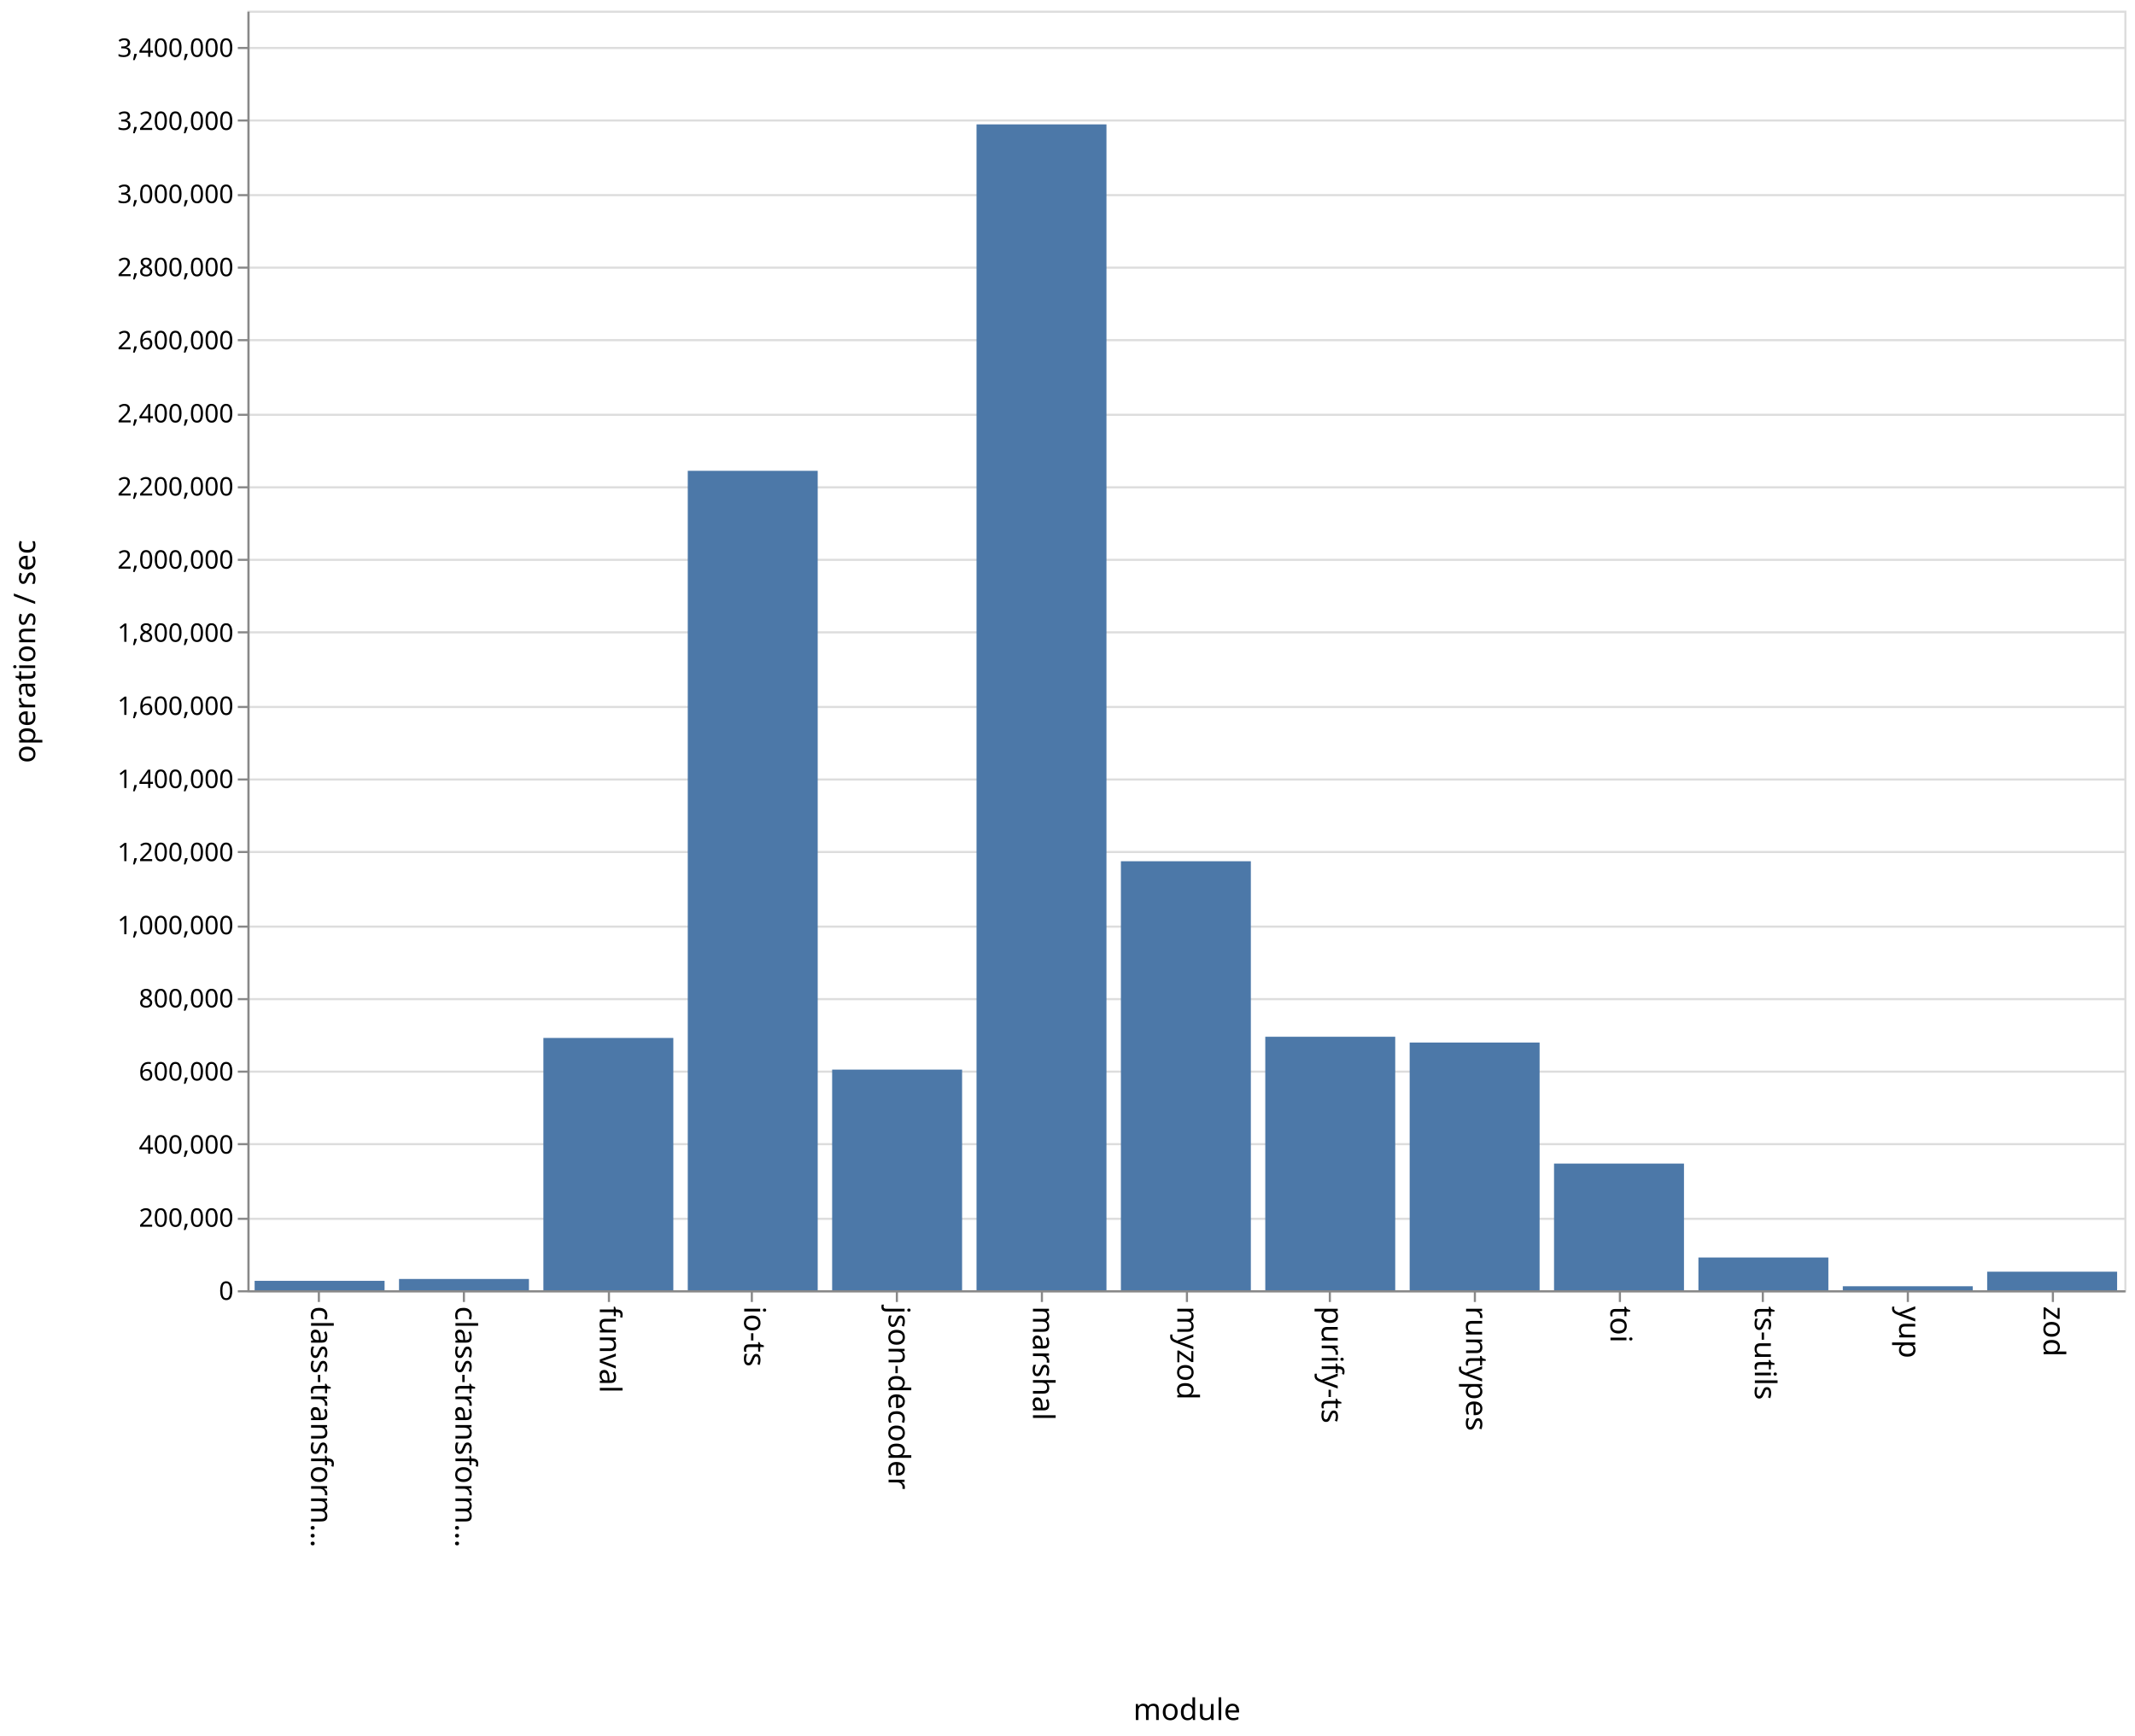
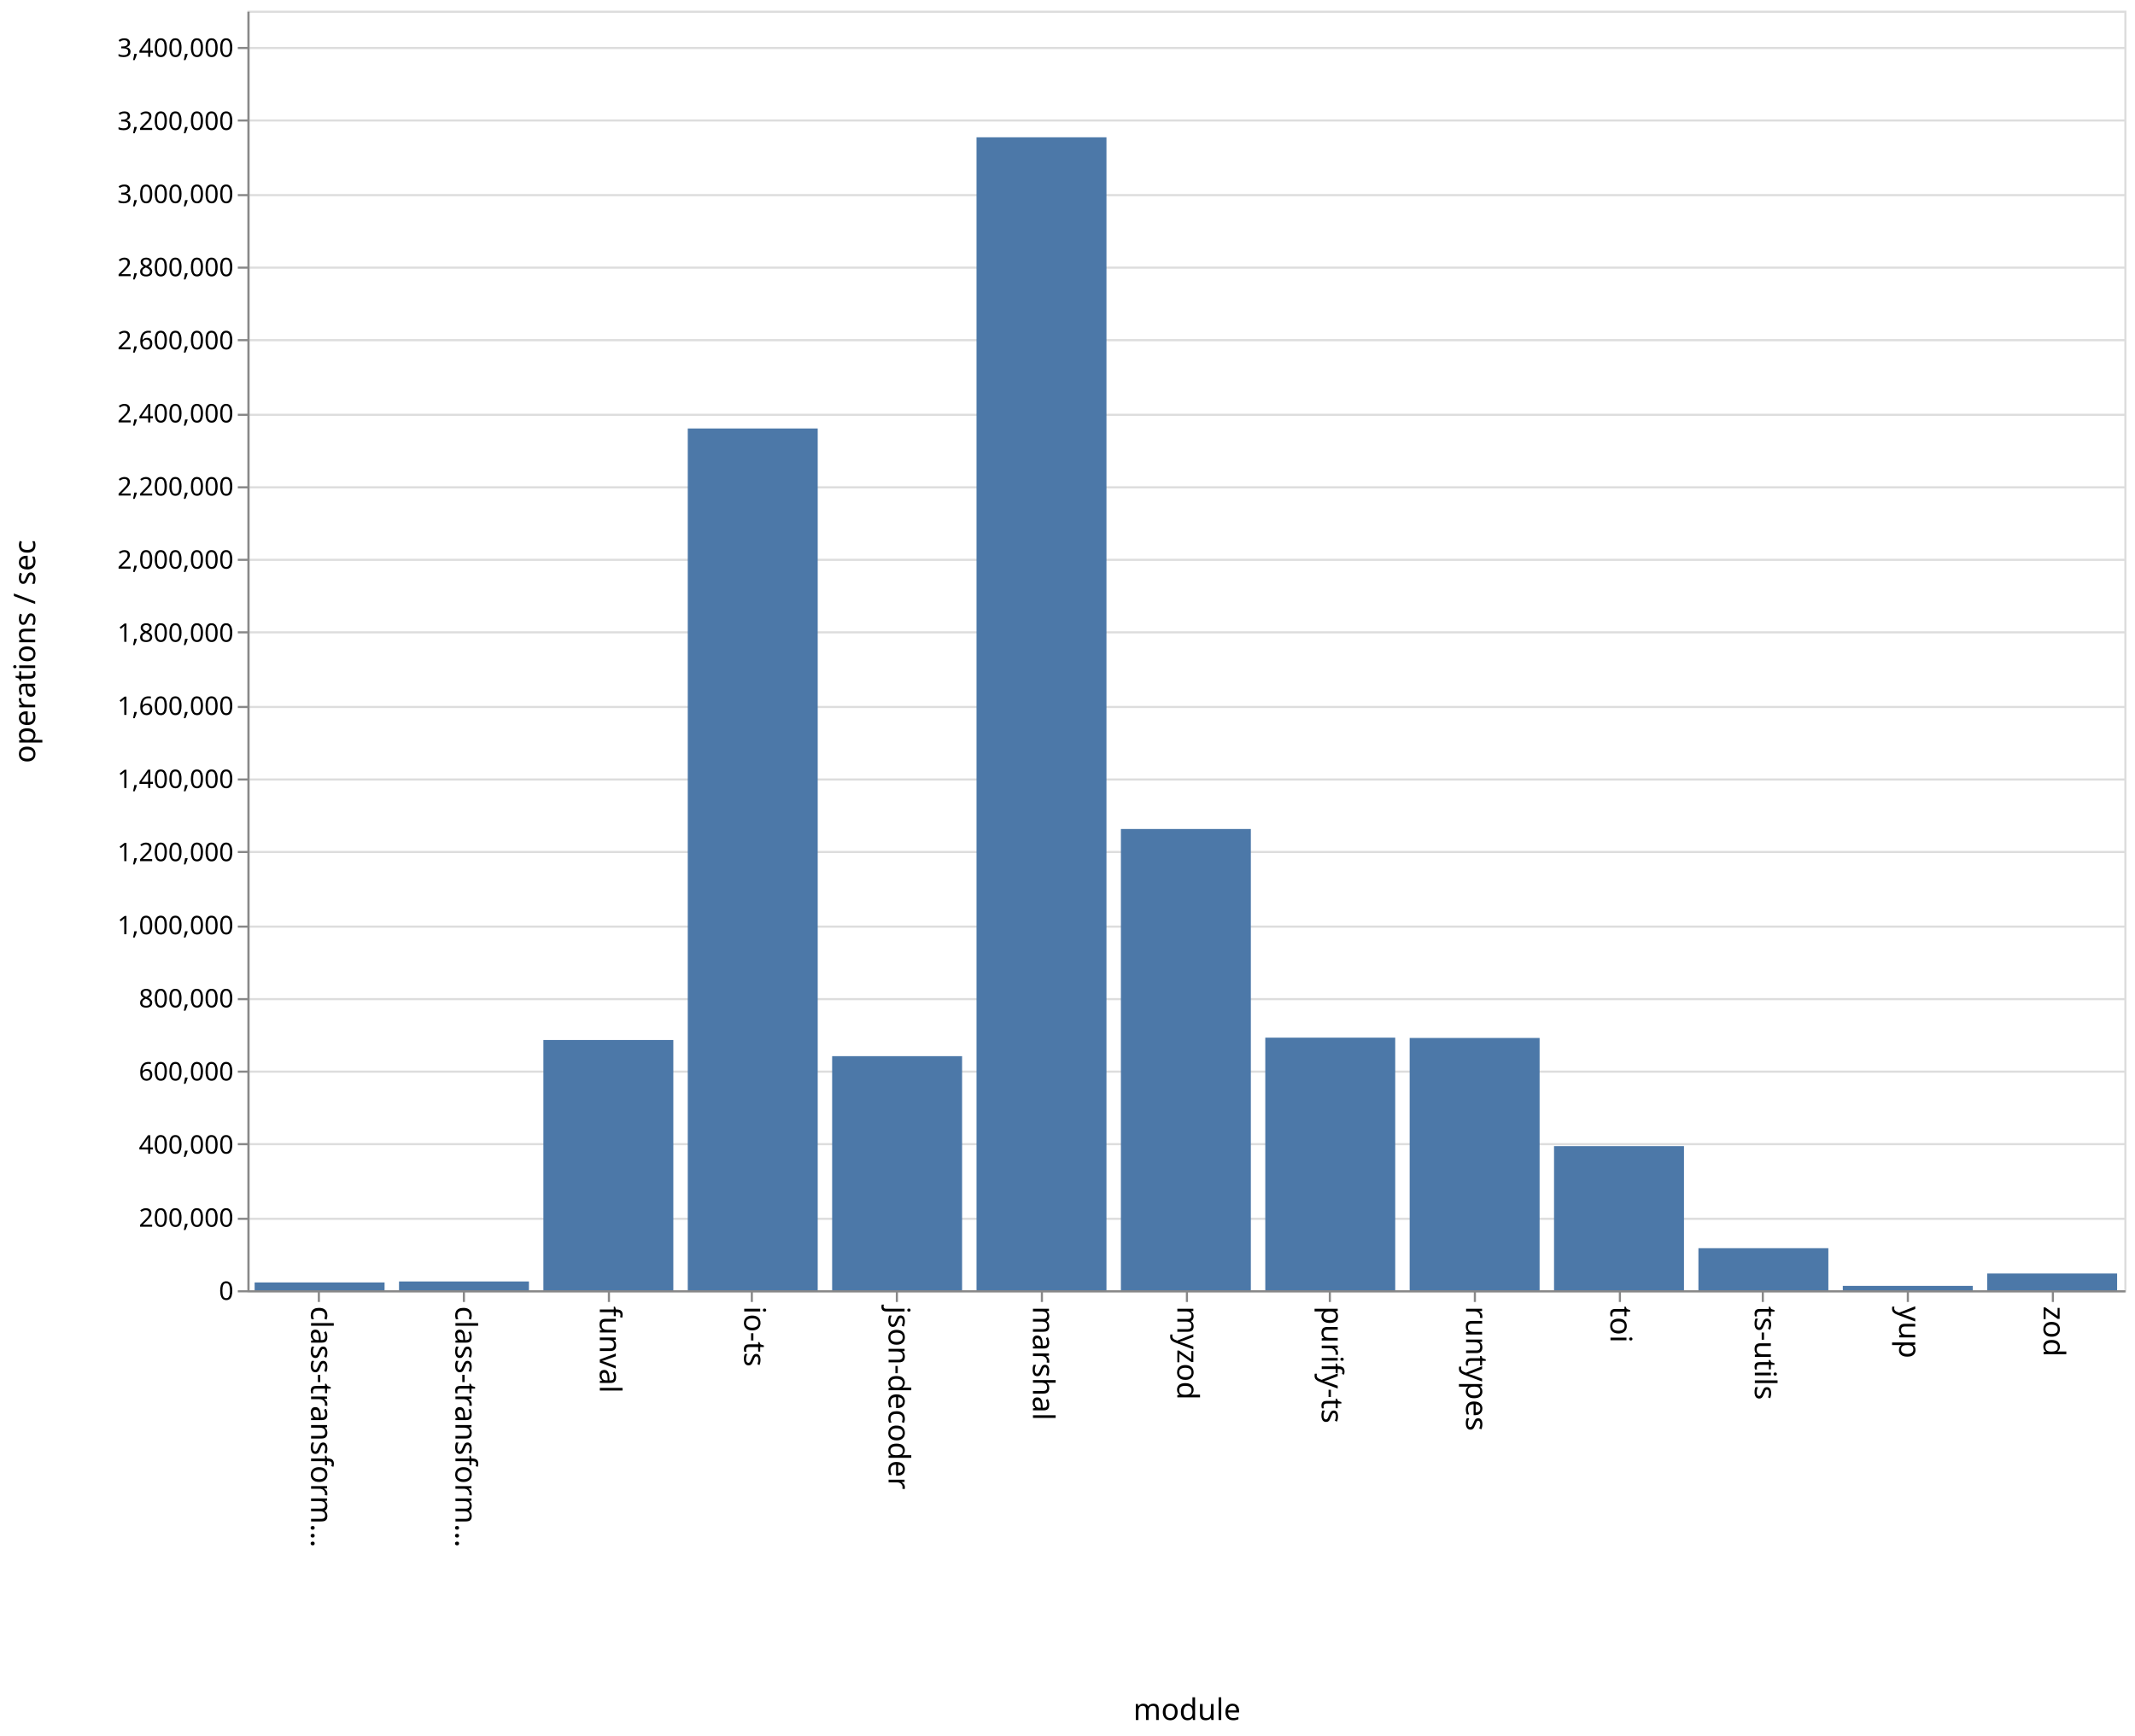
<svg xmlns="http://www.w3.org/2000/svg" class="marks" width="1001" height="814">
  <path fill="#fff" d="M0 0h1001v814H0z" />
  <g class="mark-group role-frame root">
    <path class="background" d="M116.5 5.5h880v600h-880z" fill="none" stroke="#ddd" />
    <g class="mark-group role-axis">
      <path class="background" d="M116.5 5.5z" pointer-events="none" fill="none" />
      <g class="mark-rule role-axis-grid" pointer-events="none" fill="none" stroke="#ddd">
        <path d="M116.5 605.5h880M116.5 571.5h880M116.5 536.5h880M116.5 502.5h880M116.5 468.5h880M116.5 434.5h880M116.5 399.5h880M116.5 365.5h880M116.5 331.5h880M116.5 296.5h880M116.5 262.5h880M116.5 228.5h880M116.5 194.5h880M116.5 159.5h880M116.5 125.5h880M116.5 91.5h880M116.5 56.5h880M116.5 22.5h880" />
      </g>
    </g>
    <g class="mark-group role-axis">
      <path class="background" d="M116.5 605.5z" pointer-events="none" fill="none" />
      <g class="mark-rule role-axis-tick" pointer-events="none" fill="none" stroke="#888">
        <path d="M149.5 605.5v5M217.5 605.5v5M285.5 605.5v5M352.5 605.5v5M420.5 605.5v5M488.5 605.5v5M556.5 605.5v5M623.5 605.5v5M691.5 605.5v5M759.5 605.5v5M826.5 605.5v5M894.5 605.5v5M962.5 605.5v5" />
      </g>
      <g class="mark-text role-axis-label" pointer-events="none" font-family="sans-serif" font-size="14">
        <text transform="rotate(90 -233.327 379.173)">
                    class-transform…
                </text>
        <text transform="rotate(90 -199.48 413.02)">
                    class-transform…
                </text>
        <text transform="rotate(90 -165.635 446.865)">
                    funval
                </text>
        <text transform="rotate(90 -131.788 480.712)">
                    io-ts
                </text>
        <text transform="rotate(90 -97.942 514.558)">
                    json-decoder
                </text>
        <text transform="rotate(90 -64.096 548.404)">
                    marshal
                </text>
        <text transform="rotate(90 -30.25 582.25)">
                    myzod
                </text>
        <text transform="rotate(90 3.596 616.096)">
                    purify-ts
                </text>
        <text transform="rotate(90 37.442 649.942)">
                    runtypes
                </text>
        <text transform="rotate(90 71.288 683.788)">
                    toi
                </text>
        <text transform="rotate(90 105.135 717.635)">
                    ts-utils
                </text>
        <text transform="rotate(90 138.98 751.48)">
                    yup
                </text>
        <text transform="rotate(90 172.827 785.327)">
                    zod
                </text>
      </g>
      <path fill="none" stroke="#888" d="M116.5 605.5h880" pointer-events="none" />
      <text text-anchor="middle" transform="translate(556.5 806.5)" font-family="sans-serif" font-size="14" font-weight="400" pointer-events="none">
                module
            </text>
    </g>
    <g class="mark-group role-axis">
      <path class="background" d="M116.5 5.5z" pointer-events="none" fill="none" />
      <g class="mark-rule role-axis-tick" pointer-events="none" fill="none" stroke="#888">
        <path d="M116.5 605.5h-5M116.5 571.5h-5M116.5 536.5h-5M116.5 502.5h-5M116.5 468.5h-5M116.5 434.5h-5M116.5 399.5h-5M116.5 365.5h-5M116.5 331.5h-5M116.5 296.5h-5M116.5 262.5h-5M116.5 228.5h-5M116.5 194.5h-5M116.5 159.5h-5M116.5 125.5h-5M116.5 91.5h-5M116.5 56.5h-5M116.5 22.5h-5" />
      </g>
      <g class="mark-text role-axis-label" pointer-events="none" text-anchor="end" font-family="sans-serif" font-size="12">
        <text transform="translate(109.5 609.5)">
                    0
                </text>
        <text transform="translate(109.5 575.214)">
                    200,000
                </text>
        <text transform="translate(109.5 540.929)">
                    400,000
                </text>
        <text transform="translate(109.5 506.643)">
                    600,000
                </text>
        <text transform="translate(109.5 472.357)">
                    800,000
                </text>
        <text transform="translate(109.5 438.071)">
                    1,000,000
                </text>
        <text transform="translate(109.5 403.786)">
                    1,200,000
                </text>
        <text transform="translate(109.5 369.5)">
                    1,400,000
                </text>
        <text transform="translate(109.5 335.214)">
                    1,600,000
                </text>
        <text transform="translate(109.5 300.929)">
                    1,800,000
                </text>
        <text transform="translate(109.5 266.643)">
                    2,000,000
                </text>
        <text transform="translate(109.5 232.357)">
                    2,200,000
                </text>
        <text transform="translate(109.5 198.071)">
                    2,400,000
                </text>
        <text transform="translate(109.5 163.786)">
                    2,600,000
                </text>
        <text transform="translate(109.5 129.5)">
                    2,800,000
                </text>
        <text transform="translate(109.5 95.214)">
                    3,000,000
                </text>
        <text transform="translate(109.5 60.929)">
                    3,200,000
                </text>
        <text transform="translate(109.5 26.643)">
                    3,400,000
                </text>
      </g>
      <path fill="none" stroke="#888" d="M116.5 605.5V5.5" pointer-events="none" />
      <text text-anchor="middle" transform="rotate(-90 161 144.5)" font-family="sans-serif" font-size="14" font-weight="400" pointer-events="none">
                operations / sec
            </text>
    </g>
    <g class="mark-rect role-mark marks" fill="#4c78a8">
-       <path d="M119.385 600.576h60.923V605h-60.923zM187.077 599.712H248V605h-60.923zM254.77 486.695h60.922V605H254.77zM322.462 220.762h60.923V605h-60.923zM390.154 501.542h60.923V605h-60.923zM457.846 58.32h60.923V605h-60.923zM525.538 403.84h60.924V605h-60.924zM593.23 486.136h60.924V605H593.23zM660.923 488.846h60.923V605h-60.923zM728.615 545.601h60.923V605h-60.923zM796.308 589.638h60.923V605h-60.923zM864 603.127h60.923V605H864zM931.692 596.3h60.923v8.7h-60.923z" />
+       <path d="M119.385 601.336h60.923V605h-60.923zM187.077 600.878H248V605h-60.923zM254.77 487.658h60.922V605H254.77zM322.462 200.912h60.923V605h-60.923zM390.154 495.236h60.923V605h-60.923zM457.846 64.377h60.923V605h-60.923zM525.538 388.717h60.924V605h-60.924zM593.23 486.557h60.924V605H593.23zM660.923 486.7h60.923V605h-60.923zM728.615 537.411h60.923V605h-60.923zM796.308 585.28h60.923V605h-60.923zM864 602.953h60.923V605H864zM931.692 597.143h60.923V605h-60.923z" />
    </g>
  </g>
</svg>
